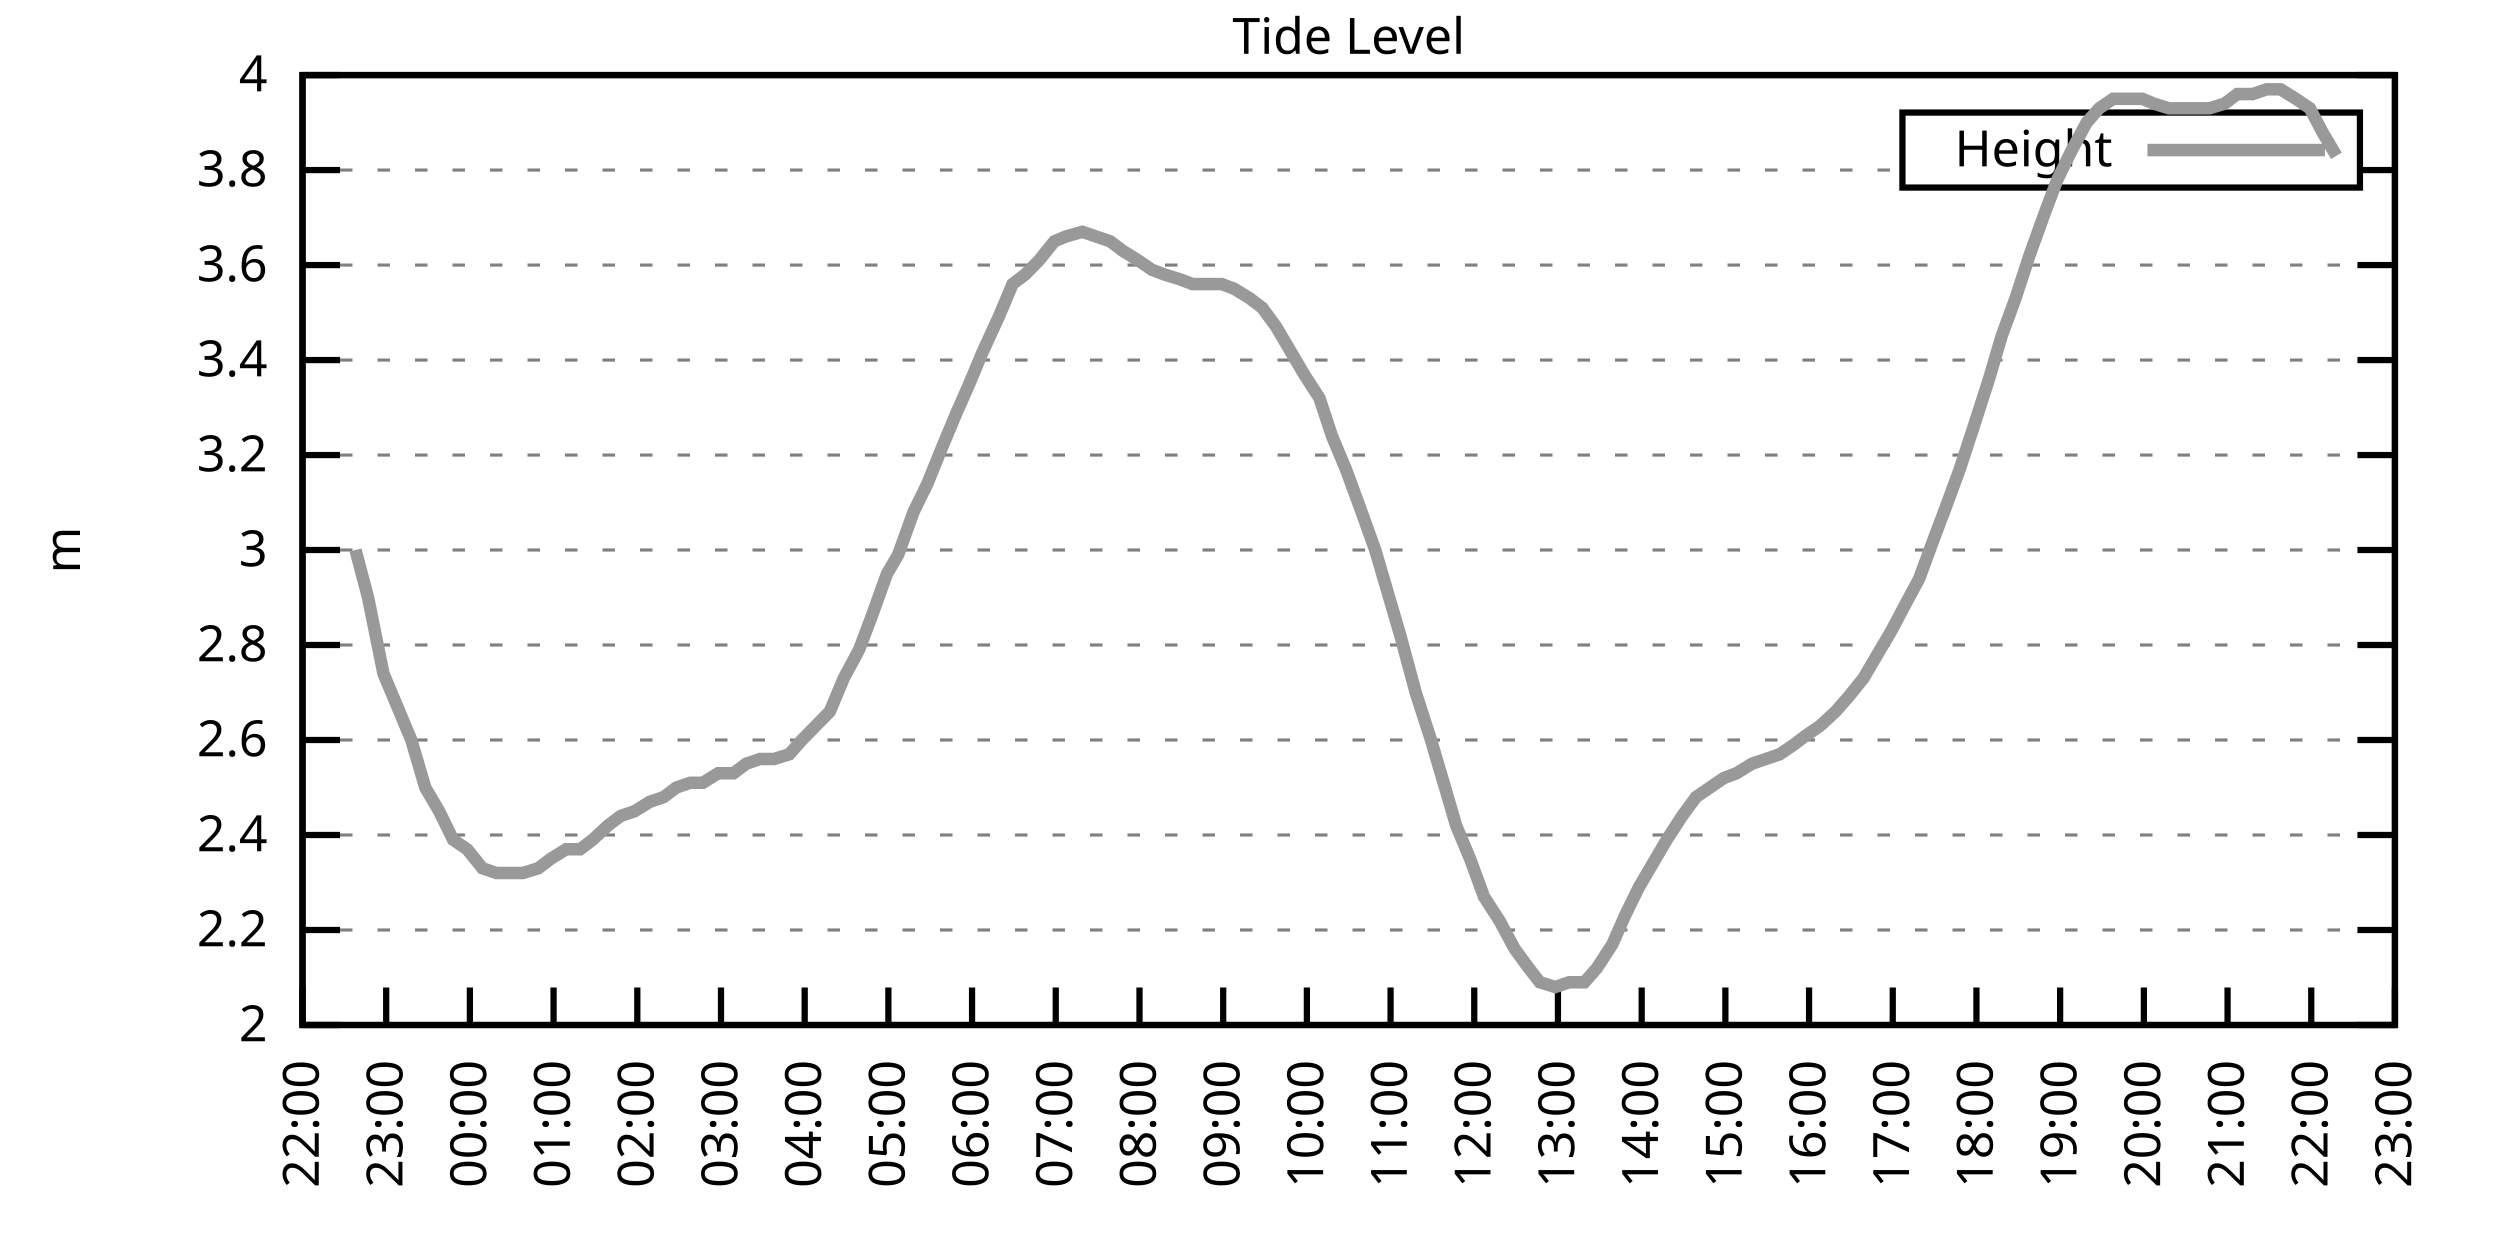
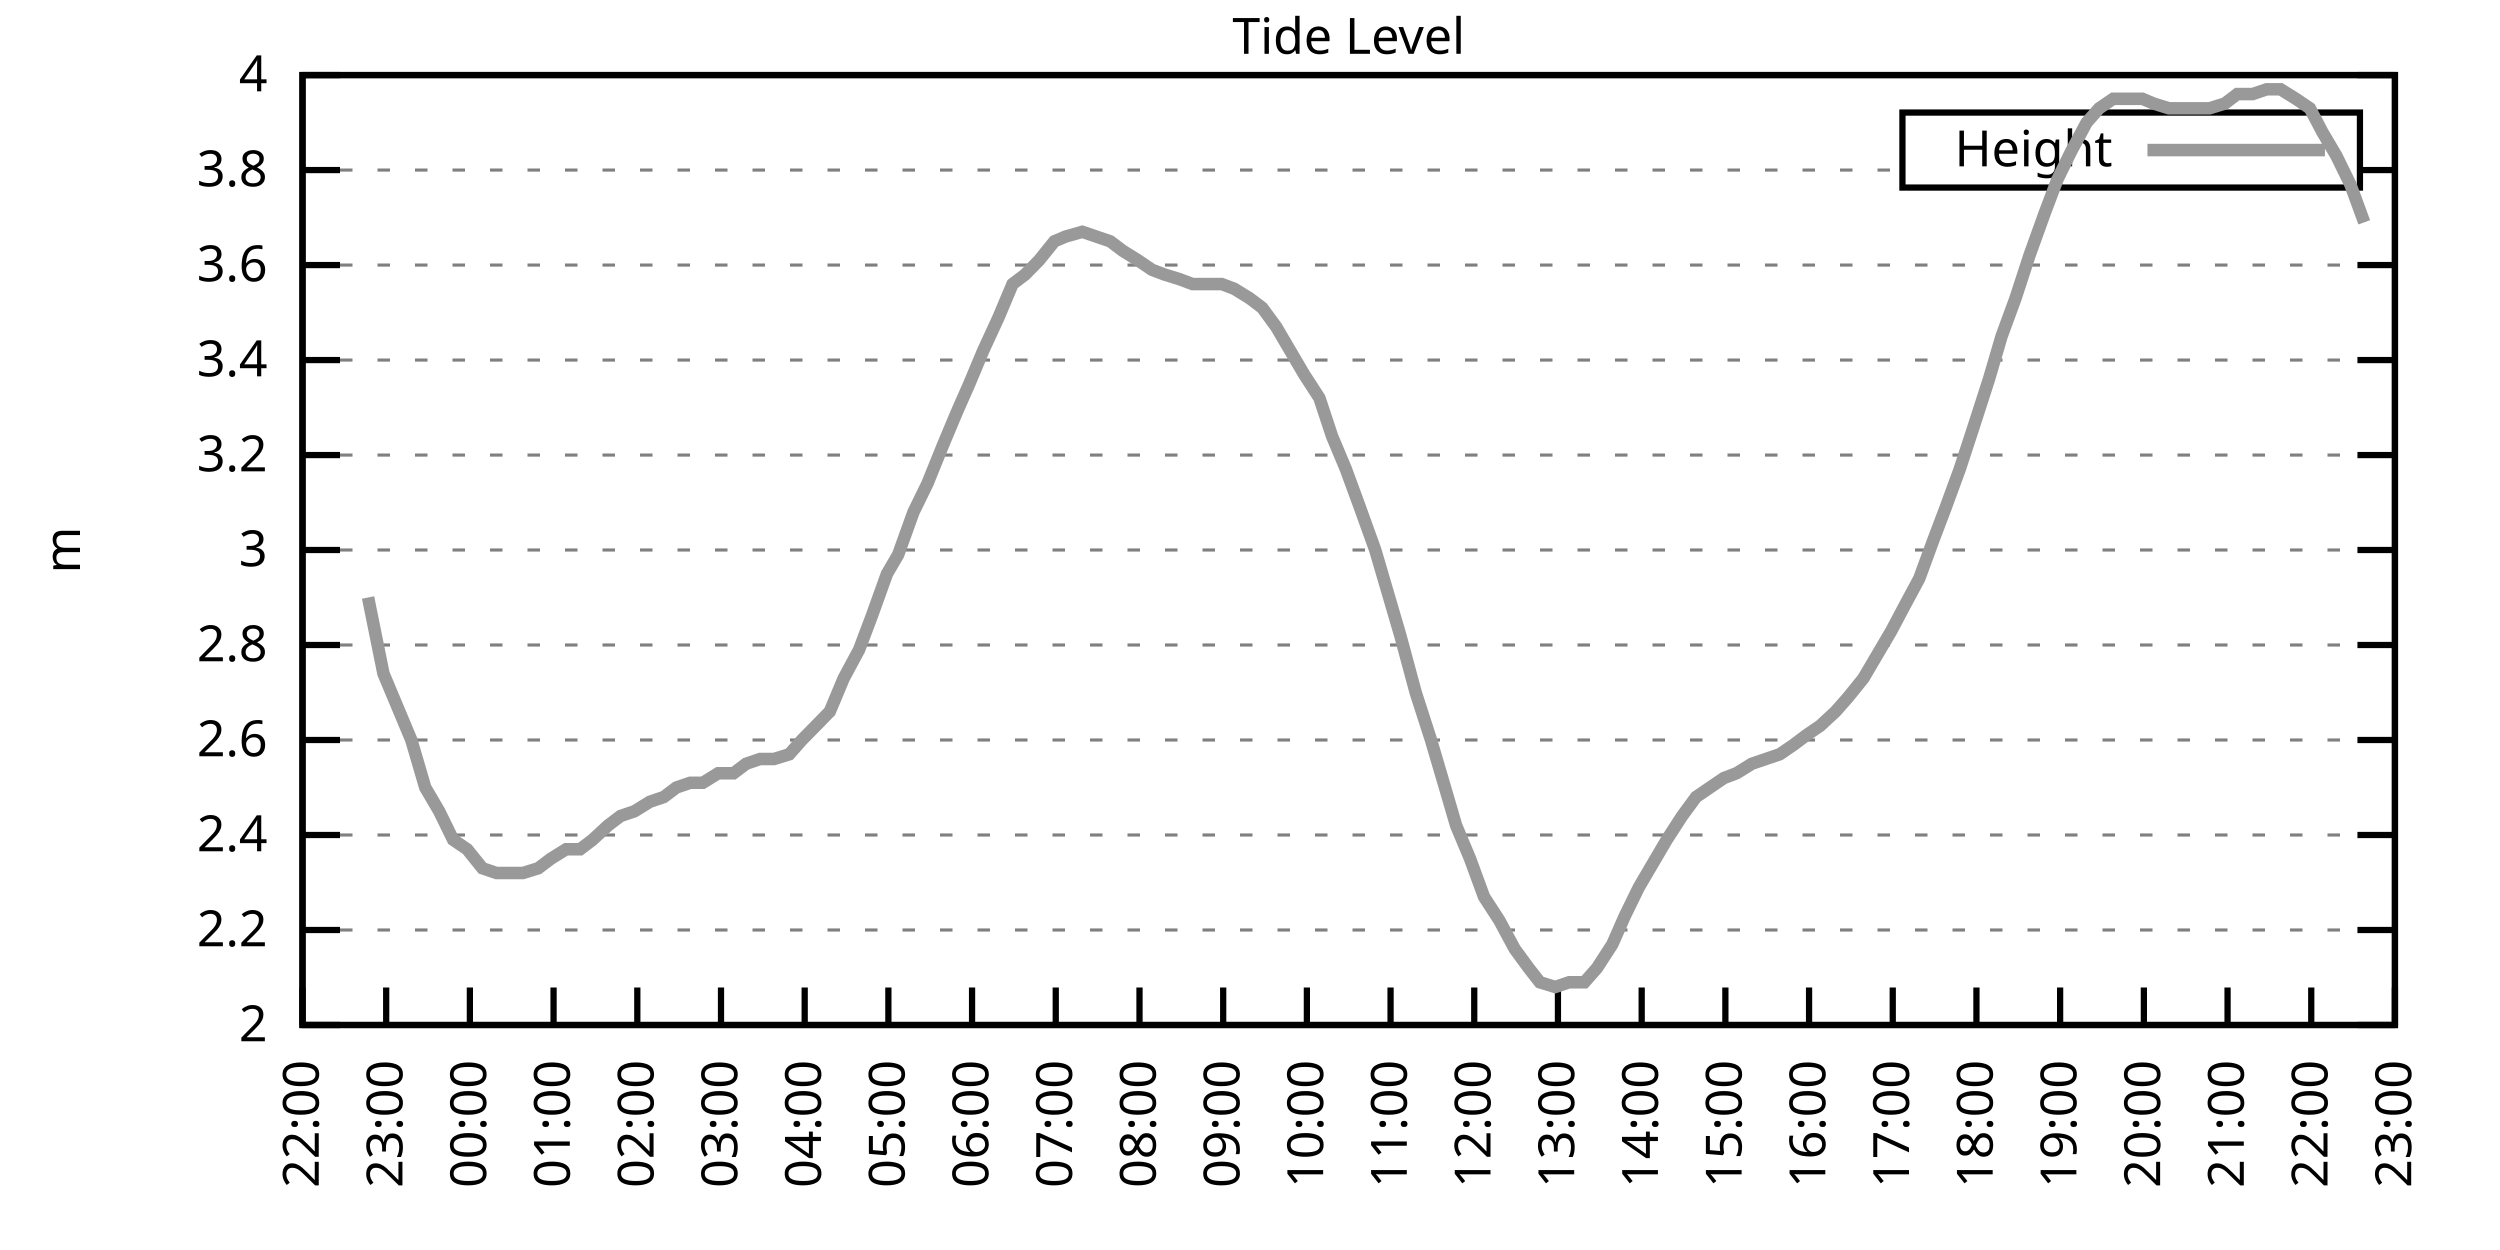
<svg xmlns="http://www.w3.org/2000/svg" xmlns:xlink="http://www.w3.org/1999/xlink" width="400" height="200" viewBox="0 0 400 200">
  <g id="gnuplot_canvas">
    <rect x="0" y="0" width="400" height="200" fill="none" />
    <defs>
      <circle id="gpDot" r="0.5" stroke-width="0.5" stroke="currentColor" />
      <path id="gpPt0" stroke-width="0.333" stroke="currentColor" d="M-1,0 h2 M0,-1 v2" />
      <path id="gpPt1" stroke-width="0.333" stroke="currentColor" d="M-1,-1 L1,1 M1,-1 L-1,1" />
      <path id="gpPt2" stroke-width="0.333" stroke="currentColor" d="M-1,0 L1,0 M0,-1 L0,1 M-1,-1 L1,1 M-1,1 L1,-1" />
      <rect id="gpPt3" stroke-width="0.333" stroke="currentColor" x="-1" y="-1" width="2" height="2" />
      <rect id="gpPt4" stroke-width="0.333" stroke="currentColor" fill="currentColor" x="-1" y="-1" width="2" height="2" />
      <circle id="gpPt5" stroke-width="0.333" stroke="currentColor" cx="0" cy="0" r="1" />
      <use xlink:href="#gpPt5" id="gpPt6" fill="currentColor" stroke="none" />
      <path id="gpPt7" stroke-width="0.333" stroke="currentColor" d="M0,-1.33 L-1.33,0.67 L1.33,0.67 z" />
      <use xlink:href="#gpPt7" id="gpPt8" fill="currentColor" stroke="none" />
      <use xlink:href="#gpPt7" id="gpPt9" stroke="currentColor" transform="rotate(180)" />
      <use xlink:href="#gpPt9" id="gpPt10" fill="currentColor" stroke="none" />
      <use xlink:href="#gpPt3" id="gpPt11" stroke="currentColor" transform="rotate(45)" />
      <use xlink:href="#gpPt11" id="gpPt12" fill="currentColor" stroke="none" />
      <path id="gpPt13" stroke-width="0.333" stroke="currentColor" d="M0,1.330 L1.265,0.411 L0.782,-1.067 L-0.782,-1.076 L-1.265,0.411 z" />
      <use xlink:href="#gpPt13" id="gpPt14" fill="currentColor" stroke="none" />
      <filter id="textbox" filterUnits="objectBoundingBox" x="0" y="0" height="1" width="1">
        <feFlood flood-color="white" flood-opacity="1" result="bgnd" />
        <feComposite in="SourceGraphic" in2="bgnd" operator="atop" />
      </filter>
      <filter id="greybox" filterUnits="objectBoundingBox" x="0" y="0" height="1" width="1">
        <feFlood flood-color="lightgrey" flood-opacity="1" result="grey" />
        <feComposite in="SourceGraphic" in2="grey" operator="atop" />
      </filter>
    </defs>
    <g fill="none" color="white" stroke="currentColor" stroke-width="1.00" stroke-linecap="butt" stroke-linejoin="miter">
</g>
    <g fill="none" color="black" stroke="currentColor" stroke-width="1.00" stroke-linecap="butt" stroke-linejoin="miter">
      <g stroke="none" shape-rendering="crispEdges">
        <polygon fill="rgb(255, 255, 255)" points="48.40,164.00 383.18,164.00 383.18,12.02 48.40,12.02 " />
      </g>
    </g>
    <g fill="none" color="black" stroke="currentColor" stroke-width="1.00" stroke-linecap="butt" stroke-linejoin="miter">
</g>
    <g fill="none" color="black" stroke="black" stroke-width="0.50" stroke-linecap="butt" stroke-linejoin="miter">
</g>
    <g fill="none" color="gray" stroke="currentColor" stroke-width="0.50" stroke-linecap="butt" stroke-linejoin="miter">
      <path stroke="gray" stroke-dasharray="2,4" class="gridline" d="M48.40,164.00 L383.19,164.00  " />
    </g>
    <g fill="none" color="gray" stroke="gray" stroke-width="1.00" stroke-linecap="butt" stroke-linejoin="miter">
</g>
    <g fill="none" color="black" stroke="currentColor" stroke-width="1.00" stroke-linecap="butt" stroke-linejoin="miter">
      <path stroke="black" d="M48.40,164.00 L54.40,164.00 M383.19,164.00 L377.19,164.00  " />
      <g transform="translate(42.80,166.60)" stroke="none" fill="black" font-family="Sans" font-size="8.00" text-anchor="end">
        <text>
          <tspan font-family="Sans"> 2</tspan>
        </text>
      </g>
    </g>
    <g fill="none" color="black" stroke="currentColor" stroke-width="1.00" stroke-linecap="butt" stroke-linejoin="miter">
</g>
    <g fill="none" color="black" stroke="black" stroke-width="0.50" stroke-linecap="butt" stroke-linejoin="miter">
</g>
    <g fill="none" color="gray" stroke="currentColor" stroke-width="0.50" stroke-linecap="butt" stroke-linejoin="miter">
      <path stroke="gray" stroke-dasharray="2,4" class="gridline" d="M48.40,148.80 L383.19,148.80  " />
    </g>
    <g fill="none" color="gray" stroke="gray" stroke-width="1.00" stroke-linecap="butt" stroke-linejoin="miter">
</g>
    <g fill="none" color="black" stroke="currentColor" stroke-width="1.00" stroke-linecap="butt" stroke-linejoin="miter">
      <path stroke="black" d="M48.40,148.80 L54.40,148.80 M383.19,148.80 L377.19,148.80  " />
      <g transform="translate(42.80,151.40)" stroke="none" fill="black" font-family="Sans" font-size="8.00" text-anchor="end">
        <text>
          <tspan font-family="Sans"> 2.2</tspan>
        </text>
      </g>
    </g>
    <g fill="none" color="black" stroke="currentColor" stroke-width="1.00" stroke-linecap="butt" stroke-linejoin="miter">
</g>
    <g fill="none" color="black" stroke="black" stroke-width="0.50" stroke-linecap="butt" stroke-linejoin="miter">
</g>
    <g fill="none" color="gray" stroke="currentColor" stroke-width="0.50" stroke-linecap="butt" stroke-linejoin="miter">
      <path stroke="gray" stroke-dasharray="2,4" class="gridline" d="M48.40,133.60 L383.19,133.60  " />
    </g>
    <g fill="none" color="gray" stroke="gray" stroke-width="1.00" stroke-linecap="butt" stroke-linejoin="miter">
</g>
    <g fill="none" color="black" stroke="currentColor" stroke-width="1.00" stroke-linecap="butt" stroke-linejoin="miter">
      <path stroke="black" d="M48.40,133.60 L54.40,133.60 M383.19,133.60 L377.19,133.60  " />
      <g transform="translate(42.80,136.20)" stroke="none" fill="black" font-family="Sans" font-size="8.00" text-anchor="end">
        <text>
          <tspan font-family="Sans"> 2.4</tspan>
        </text>
      </g>
    </g>
    <g fill="none" color="black" stroke="currentColor" stroke-width="1.00" stroke-linecap="butt" stroke-linejoin="miter">
</g>
    <g fill="none" color="black" stroke="black" stroke-width="0.50" stroke-linecap="butt" stroke-linejoin="miter">
</g>
    <g fill="none" color="gray" stroke="currentColor" stroke-width="0.50" stroke-linecap="butt" stroke-linejoin="miter">
      <path stroke="gray" stroke-dasharray="2,4" class="gridline" d="M48.40,118.40 L383.19,118.40  " />
    </g>
    <g fill="none" color="gray" stroke="gray" stroke-width="1.00" stroke-linecap="butt" stroke-linejoin="miter">
</g>
    <g fill="none" color="black" stroke="currentColor" stroke-width="1.00" stroke-linecap="butt" stroke-linejoin="miter">
      <path stroke="black" d="M48.40,118.40 L54.40,118.40 M383.19,118.40 L377.19,118.40  " />
      <g transform="translate(42.80,121.00)" stroke="none" fill="black" font-family="Sans" font-size="8.00" text-anchor="end">
        <text>
          <tspan font-family="Sans"> 2.6</tspan>
        </text>
      </g>
    </g>
    <g fill="none" color="black" stroke="currentColor" stroke-width="1.00" stroke-linecap="butt" stroke-linejoin="miter">
</g>
    <g fill="none" color="black" stroke="black" stroke-width="0.50" stroke-linecap="butt" stroke-linejoin="miter">
</g>
    <g fill="none" color="gray" stroke="currentColor" stroke-width="0.50" stroke-linecap="butt" stroke-linejoin="miter">
      <path stroke="gray" stroke-dasharray="2,4" class="gridline" d="M48.40,103.20 L383.19,103.20  " />
    </g>
    <g fill="none" color="gray" stroke="gray" stroke-width="1.00" stroke-linecap="butt" stroke-linejoin="miter">
</g>
    <g fill="none" color="black" stroke="currentColor" stroke-width="1.00" stroke-linecap="butt" stroke-linejoin="miter">
      <path stroke="black" d="M48.40,103.20 L54.40,103.20 M383.19,103.20 L377.19,103.20  " />
      <g transform="translate(42.80,105.80)" stroke="none" fill="black" font-family="Sans" font-size="8.00" text-anchor="end">
        <text>
          <tspan font-family="Sans"> 2.8</tspan>
        </text>
      </g>
    </g>
    <g fill="none" color="black" stroke="currentColor" stroke-width="1.00" stroke-linecap="butt" stroke-linejoin="miter">
</g>
    <g fill="none" color="black" stroke="black" stroke-width="0.50" stroke-linecap="butt" stroke-linejoin="miter">
</g>
    <g fill="none" color="gray" stroke="currentColor" stroke-width="0.50" stroke-linecap="butt" stroke-linejoin="miter">
      <path stroke="gray" stroke-dasharray="2,4" class="gridline" d="M48.40,88.00 L383.19,88.00  " />
    </g>
    <g fill="none" color="gray" stroke="gray" stroke-width="1.00" stroke-linecap="butt" stroke-linejoin="miter">
</g>
    <g fill="none" color="black" stroke="currentColor" stroke-width="1.00" stroke-linecap="butt" stroke-linejoin="miter">
      <path stroke="black" d="M48.40,88.00 L54.40,88.00 M383.19,88.00 L377.19,88.00  " />
      <g transform="translate(42.80,90.60)" stroke="none" fill="black" font-family="Sans" font-size="8.00" text-anchor="end">
        <text>
          <tspan font-family="Sans"> 3</tspan>
        </text>
      </g>
    </g>
    <g fill="none" color="black" stroke="currentColor" stroke-width="1.00" stroke-linecap="butt" stroke-linejoin="miter">
</g>
    <g fill="none" color="black" stroke="black" stroke-width="0.50" stroke-linecap="butt" stroke-linejoin="miter">
</g>
    <g fill="none" color="gray" stroke="currentColor" stroke-width="0.50" stroke-linecap="butt" stroke-linejoin="miter">
      <path stroke="gray" stroke-dasharray="2,4" class="gridline" d="M48.40,72.81 L383.19,72.81  " />
    </g>
    <g fill="none" color="gray" stroke="gray" stroke-width="1.00" stroke-linecap="butt" stroke-linejoin="miter">
</g>
    <g fill="none" color="black" stroke="currentColor" stroke-width="1.00" stroke-linecap="butt" stroke-linejoin="miter">
      <path stroke="black" d="M48.40,72.81 L54.40,72.81 M383.19,72.81 L377.19,72.81  " />
      <g transform="translate(42.80,75.41)" stroke="none" fill="black" font-family="Sans" font-size="8.00" text-anchor="end">
        <text>
          <tspan font-family="Sans"> 3.2</tspan>
        </text>
      </g>
    </g>
    <g fill="none" color="black" stroke="currentColor" stroke-width="1.00" stroke-linecap="butt" stroke-linejoin="miter">
</g>
    <g fill="none" color="black" stroke="black" stroke-width="0.50" stroke-linecap="butt" stroke-linejoin="miter">
</g>
    <g fill="none" color="gray" stroke="currentColor" stroke-width="0.50" stroke-linecap="butt" stroke-linejoin="miter">
      <path stroke="gray" stroke-dasharray="2,4" class="gridline" d="M48.40,57.61 L383.19,57.61  " />
    </g>
    <g fill="none" color="gray" stroke="gray" stroke-width="1.00" stroke-linecap="butt" stroke-linejoin="miter">
</g>
    <g fill="none" color="black" stroke="currentColor" stroke-width="1.00" stroke-linecap="butt" stroke-linejoin="miter">
      <path stroke="black" d="M48.40,57.61 L54.40,57.61 M383.19,57.61 L377.19,57.61  " />
      <g transform="translate(42.80,60.21)" stroke="none" fill="black" font-family="Sans" font-size="8.00" text-anchor="end">
        <text>
          <tspan font-family="Sans"> 3.4</tspan>
        </text>
      </g>
    </g>
    <g fill="none" color="black" stroke="currentColor" stroke-width="1.00" stroke-linecap="butt" stroke-linejoin="miter">
</g>
    <g fill="none" color="black" stroke="black" stroke-width="0.50" stroke-linecap="butt" stroke-linejoin="miter">
</g>
    <g fill="none" color="gray" stroke="currentColor" stroke-width="0.50" stroke-linecap="butt" stroke-linejoin="miter">
      <path stroke="gray" stroke-dasharray="2,4" class="gridline" d="M48.40,42.41 L383.19,42.41  " />
    </g>
    <g fill="none" color="gray" stroke="gray" stroke-width="1.00" stroke-linecap="butt" stroke-linejoin="miter">
</g>
    <g fill="none" color="black" stroke="currentColor" stroke-width="1.00" stroke-linecap="butt" stroke-linejoin="miter">
      <path stroke="black" d="M48.40,42.41 L54.40,42.41 M383.19,42.41 L377.19,42.41  " />
      <g transform="translate(42.80,45.01)" stroke="none" fill="black" font-family="Sans" font-size="8.00" text-anchor="end">
        <text>
          <tspan font-family="Sans"> 3.6</tspan>
        </text>
      </g>
    </g>
    <g fill="none" color="black" stroke="currentColor" stroke-width="1.00" stroke-linecap="butt" stroke-linejoin="miter">
</g>
    <g fill="none" color="black" stroke="black" stroke-width="0.50" stroke-linecap="butt" stroke-linejoin="miter">
</g>
    <g fill="none" color="gray" stroke="currentColor" stroke-width="0.50" stroke-linecap="butt" stroke-linejoin="miter">
      <path stroke="gray" stroke-dasharray="2,4" class="gridline" d="M48.40,27.21 L304.39,27.21 M377.59,27.21 L383.19,27.21  " />
    </g>
    <g fill="none" color="gray" stroke="gray" stroke-width="1.00" stroke-linecap="butt" stroke-linejoin="miter">
</g>
    <g fill="none" color="black" stroke="currentColor" stroke-width="1.00" stroke-linecap="butt" stroke-linejoin="miter">
      <path stroke="black" d="M48.40,27.21 L54.40,27.21 M383.19,27.21 L377.19,27.21  " />
      <g transform="translate(42.80,29.81)" stroke="none" fill="black" font-family="Sans" font-size="8.00" text-anchor="end">
        <text>
          <tspan font-family="Sans"> 3.8</tspan>
        </text>
      </g>
    </g>
    <g fill="none" color="black" stroke="currentColor" stroke-width="1.00" stroke-linecap="butt" stroke-linejoin="miter">
</g>
    <g fill="none" color="black" stroke="black" stroke-width="0.50" stroke-linecap="butt" stroke-linejoin="miter">
</g>
    <g fill="none" color="gray" stroke="currentColor" stroke-width="0.50" stroke-linecap="butt" stroke-linejoin="miter">
      <path stroke="gray" stroke-dasharray="2,4" class="gridline" d="M48.40,12.01 L383.19,12.01  " />
    </g>
    <g fill="none" color="gray" stroke="gray" stroke-width="1.00" stroke-linecap="butt" stroke-linejoin="miter">
</g>
    <g fill="none" color="black" stroke="currentColor" stroke-width="1.00" stroke-linecap="butt" stroke-linejoin="miter">
      <path stroke="black" d="M48.40,12.01 L54.40,12.01 M383.19,12.01 L377.19,12.01  " />
      <g transform="translate(42.80,14.61)" stroke="none" fill="black" font-family="Sans" font-size="8.00" text-anchor="end">
        <text>
          <tspan font-family="Sans"> 4</tspan>
        </text>
      </g>
    </g>
    <g fill="none" color="black" stroke="currentColor" stroke-width="1.00" stroke-linecap="butt" stroke-linejoin="miter">
      <path stroke="black" d="M48.40,164.00 L48.40,158.00  " />
      <g transform="translate(51.00,169.60) rotate(270.00)" stroke="none" fill="black" font-family="Sans" font-size="8.00" text-anchor="end">
        <text>
          <tspan font-family="Sans">22:00</tspan>
        </text>
      </g>
    </g>
    <g fill="none" color="black" stroke="currentColor" stroke-width="1.00" stroke-linecap="butt" stroke-linejoin="miter">
      <path stroke="black" d="M61.79,164.00 L61.79,158.00  " />
      <g transform="translate(64.39,169.60) rotate(270.00)" stroke="none" fill="black" font-family="Sans" font-size="8.00" text-anchor="end">
        <text>
          <tspan font-family="Sans">23:00</tspan>
        </text>
      </g>
    </g>
    <g fill="none" color="black" stroke="currentColor" stroke-width="1.00" stroke-linecap="butt" stroke-linejoin="miter">
      <path stroke="black" d="M75.18,164.00 L75.18,158.00  " />
      <g transform="translate(77.78,169.60) rotate(270.00)" stroke="none" fill="black" font-family="Sans" font-size="8.00" text-anchor="end">
        <text>
          <tspan font-family="Sans">00:00</tspan>
        </text>
      </g>
    </g>
    <g fill="none" color="black" stroke="currentColor" stroke-width="1.00" stroke-linecap="butt" stroke-linejoin="miter">
      <path stroke="black" d="M88.57,164.00 L88.57,158.00  " />
      <g transform="translate(91.17,169.60) rotate(270.00)" stroke="none" fill="black" font-family="Sans" font-size="8.00" text-anchor="end">
        <text>
          <tspan font-family="Sans">01:00</tspan>
        </text>
      </g>
    </g>
    <g fill="none" color="black" stroke="currentColor" stroke-width="1.00" stroke-linecap="butt" stroke-linejoin="miter">
      <path stroke="black" d="M101.97,164.00 L101.97,158.00  " />
      <g transform="translate(104.57,169.60) rotate(270.00)" stroke="none" fill="black" font-family="Sans" font-size="8.00" text-anchor="end">
        <text>
          <tspan font-family="Sans">02:00</tspan>
        </text>
      </g>
    </g>
    <g fill="none" color="black" stroke="currentColor" stroke-width="1.00" stroke-linecap="butt" stroke-linejoin="miter">
      <path stroke="black" d="M115.36,164.00 L115.36,158.00  " />
      <g transform="translate(117.96,169.60) rotate(270.00)" stroke="none" fill="black" font-family="Sans" font-size="8.00" text-anchor="end">
        <text>
          <tspan font-family="Sans">03:00</tspan>
        </text>
      </g>
    </g>
    <g fill="none" color="black" stroke="currentColor" stroke-width="1.00" stroke-linecap="butt" stroke-linejoin="miter">
      <path stroke="black" d="M128.75,164.00 L128.75,158.00  " />
      <g transform="translate(131.35,169.60) rotate(270.00)" stroke="none" fill="black" font-family="Sans" font-size="8.00" text-anchor="end">
        <text>
          <tspan font-family="Sans">04:00</tspan>
        </text>
      </g>
    </g>
    <g fill="none" color="black" stroke="currentColor" stroke-width="1.00" stroke-linecap="butt" stroke-linejoin="miter">
      <path stroke="black" d="M142.14,164.00 L142.14,158.00  " />
      <g transform="translate(144.74,169.60) rotate(270.00)" stroke="none" fill="black" font-family="Sans" font-size="8.00" text-anchor="end">
        <text>
          <tspan font-family="Sans">05:00</tspan>
        </text>
      </g>
    </g>
    <g fill="none" color="black" stroke="currentColor" stroke-width="1.00" stroke-linecap="butt" stroke-linejoin="miter">
      <path stroke="black" d="M155.53,164.00 L155.53,158.00  " />
      <g transform="translate(158.13,169.60) rotate(270.00)" stroke="none" fill="black" font-family="Sans" font-size="8.00" text-anchor="end">
        <text>
          <tspan font-family="Sans">06:00</tspan>
        </text>
      </g>
    </g>
    <g fill="none" color="black" stroke="currentColor" stroke-width="1.00" stroke-linecap="butt" stroke-linejoin="miter">
      <path stroke="black" d="M168.92,164.00 L168.92,158.00  " />
      <g transform="translate(171.52,169.60) rotate(270.00)" stroke="none" fill="black" font-family="Sans" font-size="8.00" text-anchor="end">
        <text>
          <tspan font-family="Sans">07:00</tspan>
        </text>
      </g>
    </g>
    <g fill="none" color="black" stroke="currentColor" stroke-width="1.00" stroke-linecap="butt" stroke-linejoin="miter">
      <path stroke="black" d="M182.32,164.00 L182.32,158.00  " />
      <g transform="translate(184.92,169.60) rotate(270.00)" stroke="none" fill="black" font-family="Sans" font-size="8.00" text-anchor="end">
        <text>
          <tspan font-family="Sans">08:00</tspan>
        </text>
      </g>
    </g>
    <g fill="none" color="black" stroke="currentColor" stroke-width="1.00" stroke-linecap="butt" stroke-linejoin="miter">
      <path stroke="black" d="M195.71,164.00 L195.71,158.00  " />
      <g transform="translate(198.31,169.60) rotate(270.00)" stroke="none" fill="black" font-family="Sans" font-size="8.00" text-anchor="end">
        <text>
          <tspan font-family="Sans">09:00</tspan>
        </text>
      </g>
    </g>
    <g fill="none" color="black" stroke="currentColor" stroke-width="1.00" stroke-linecap="butt" stroke-linejoin="miter">
      <path stroke="black" d="M209.10,164.00 L209.10,158.00  " />
      <g transform="translate(211.70,169.60) rotate(270.00)" stroke="none" fill="black" font-family="Sans" font-size="8.00" text-anchor="end">
        <text>
          <tspan font-family="Sans">10:00</tspan>
        </text>
      </g>
    </g>
    <g fill="none" color="black" stroke="currentColor" stroke-width="1.00" stroke-linecap="butt" stroke-linejoin="miter">
      <path stroke="black" d="M222.49,164.00 L222.49,158.00  " />
      <g transform="translate(225.09,169.60) rotate(270.00)" stroke="none" fill="black" font-family="Sans" font-size="8.00" text-anchor="end">
        <text>
          <tspan font-family="Sans">11:00</tspan>
        </text>
      </g>
    </g>
    <g fill="none" color="black" stroke="currentColor" stroke-width="1.00" stroke-linecap="butt" stroke-linejoin="miter">
      <path stroke="black" d="M235.88,164.00 L235.88,158.00  " />
      <g transform="translate(238.48,169.60) rotate(270.00)" stroke="none" fill="black" font-family="Sans" font-size="8.00" text-anchor="end">
        <text>
          <tspan font-family="Sans">12:00</tspan>
        </text>
      </g>
    </g>
    <g fill="none" color="black" stroke="currentColor" stroke-width="1.00" stroke-linecap="butt" stroke-linejoin="miter">
      <path stroke="black" d="M249.27,164.00 L249.27,158.00  " />
      <g transform="translate(251.87,169.60) rotate(270.00)" stroke="none" fill="black" font-family="Sans" font-size="8.00" text-anchor="end">
        <text>
          <tspan font-family="Sans">13:00</tspan>
        </text>
      </g>
    </g>
    <g fill="none" color="black" stroke="currentColor" stroke-width="1.00" stroke-linecap="butt" stroke-linejoin="miter">
      <path stroke="black" d="M262.67,164.00 L262.67,158.00  " />
      <g transform="translate(265.27,169.60) rotate(270.00)" stroke="none" fill="black" font-family="Sans" font-size="8.00" text-anchor="end">
        <text>
          <tspan font-family="Sans">14:00</tspan>
        </text>
      </g>
    </g>
    <g fill="none" color="black" stroke="currentColor" stroke-width="1.00" stroke-linecap="butt" stroke-linejoin="miter">
      <path stroke="black" d="M276.06,164.00 L276.06,158.00  " />
      <g transform="translate(278.66,169.60) rotate(270.00)" stroke="none" fill="black" font-family="Sans" font-size="8.00" text-anchor="end">
        <text>
          <tspan font-family="Sans">15:00</tspan>
        </text>
      </g>
    </g>
    <g fill="none" color="black" stroke="currentColor" stroke-width="1.00" stroke-linecap="butt" stroke-linejoin="miter">
      <path stroke="black" d="M289.45,164.00 L289.45,158.00  " />
      <g transform="translate(292.05,169.60) rotate(270.00)" stroke="none" fill="black" font-family="Sans" font-size="8.00" text-anchor="end">
        <text>
          <tspan font-family="Sans">16:00</tspan>
        </text>
      </g>
    </g>
    <g fill="none" color="black" stroke="currentColor" stroke-width="1.00" stroke-linecap="butt" stroke-linejoin="miter">
      <path stroke="black" d="M302.84,164.00 L302.84,158.00  " />
      <g transform="translate(305.44,169.60) rotate(270.00)" stroke="none" fill="black" font-family="Sans" font-size="8.00" text-anchor="end">
        <text>
          <tspan font-family="Sans">17:00</tspan>
        </text>
      </g>
    </g>
    <g fill="none" color="black" stroke="currentColor" stroke-width="1.00" stroke-linecap="butt" stroke-linejoin="miter">
      <path stroke="black" d="M316.23,164.00 L316.23,158.00  " />
      <g transform="translate(318.83,169.60) rotate(270.00)" stroke="none" fill="black" font-family="Sans" font-size="8.00" text-anchor="end">
        <text>
          <tspan font-family="Sans">18:00</tspan>
        </text>
      </g>
    </g>
    <g fill="none" color="black" stroke="currentColor" stroke-width="1.00" stroke-linecap="butt" stroke-linejoin="miter">
      <path stroke="black" d="M329.62,164.00 L329.62,158.00  " />
      <g transform="translate(332.22,169.60) rotate(270.00)" stroke="none" fill="black" font-family="Sans" font-size="8.00" text-anchor="end">
        <text>
          <tspan font-family="Sans">19:00</tspan>
        </text>
      </g>
    </g>
    <g fill="none" color="black" stroke="currentColor" stroke-width="1.00" stroke-linecap="butt" stroke-linejoin="miter">
      <path stroke="black" d="M343.02,164.00 L343.02,158.00  " />
      <g transform="translate(345.62,169.60) rotate(270.00)" stroke="none" fill="black" font-family="Sans" font-size="8.00" text-anchor="end">
        <text>
          <tspan font-family="Sans">20:00</tspan>
        </text>
      </g>
    </g>
    <g fill="none" color="black" stroke="currentColor" stroke-width="1.00" stroke-linecap="butt" stroke-linejoin="miter">
      <path stroke="black" d="M356.41,164.00 L356.41,158.00  " />
      <g transform="translate(359.01,169.60) rotate(270.00)" stroke="none" fill="black" font-family="Sans" font-size="8.00" text-anchor="end">
        <text>
          <tspan font-family="Sans">21:00</tspan>
        </text>
      </g>
    </g>
    <g fill="none" color="black" stroke="currentColor" stroke-width="1.00" stroke-linecap="butt" stroke-linejoin="miter">
      <path stroke="black" d="M369.80,164.00 L369.80,158.00  " />
      <g transform="translate(372.40,169.60) rotate(270.00)" stroke="none" fill="black" font-family="Sans" font-size="8.00" text-anchor="end">
        <text>
          <tspan font-family="Sans">22:00</tspan>
        </text>
      </g>
    </g>
    <g fill="none" color="black" stroke="currentColor" stroke-width="1.00" stroke-linecap="butt" stroke-linejoin="miter">
      <path stroke="black" d="M383.19,164.00 L383.19,158.00  " />
      <g transform="translate(385.79,169.60) rotate(270.00)" stroke="none" fill="black" font-family="Sans" font-size="8.00" text-anchor="end">
        <text>
          <tspan font-family="Sans">23:00</tspan>
        </text>
      </g>
    </g>
    <g fill="none" color="black" stroke="currentColor" stroke-width="1.00" stroke-linecap="butt" stroke-linejoin="miter">
</g>
    <g fill="none" color="black" stroke="currentColor" stroke-width="1.00" stroke-linecap="butt" stroke-linejoin="miter">
      <path stroke="black" d="M48.40,12.01 L48.40,164.00 L383.19,164.00 L383.19,12.01 L48.40,12.01 Z  " />
    </g>
    <g fill="none" color="black" stroke="currentColor" stroke-width="1.00" stroke-linecap="butt" stroke-linejoin="miter">
</g>
    <g fill="none" color="black" stroke="currentColor" stroke-width="1.00" stroke-linecap="butt" stroke-linejoin="miter">
      <path stroke="black" d="M304.39,30.01 L304.39,18.01 L377.59,18.01 L377.59,30.01 L304.39,30.01 Z  " />
    </g>
    <g id="Tide_level_plot_1">
      <g fill="none" color="white" stroke="black" stroke-width="2.00" stroke-linecap="butt" stroke-linejoin="miter">
</g>
      <g fill="none" color="black" stroke="currentColor" stroke-width="2.00" stroke-linecap="butt" stroke-linejoin="miter">
        <g transform="translate(337.99,26.61)" stroke="none" fill="black" font-family="Sans" font-size="8.00" text-anchor="end">
          <text>
            <tspan font-family="Sans">Height</tspan>
          </text>
        </g>
      </g>
      <g fill="none" color="black" stroke="currentColor" stroke-width="2.00" stroke-linecap="butt" stroke-linejoin="miter">
-         <path stroke="rgb(153, 153, 153)" d="M343.59,24.01 L371.99,24.01 M56.88,88.00 L58.89,95.60 L61.35,107.76 L63.58,113.08 L65.81,118.40 L68.04,126.00   L70.27,129.80 L72.50,134.36 L74.74,135.88 L77.19,138.92 L79.42,139.68 L81.66,139.68 L83.66,139.68 L86.12,138.92   L88.13,137.40 L90.58,135.88 L92.82,135.88 L94.82,134.36 L97.28,132.08 L99.29,130.56 L101.52,129.80 L103.98,128.28   L106.21,127.52 L108.22,126.00 L110.45,125.24 L112.46,125.24 L114.91,123.72 L117.37,123.72 L119.38,122.20 L121.61,121.44   L123.84,121.44 L126.29,120.68 L128.30,118.40 L130.54,116.12 L132.77,113.84 L135.00,108.52 L137.45,103.96 L139.46,98.64   L141.92,91.80 L143.70,88.76 L146.16,81.93 L148.39,77.37 L150.85,71.29 L153.08,65.97 L155.09,61.41 L157.32,56.09   L159.77,50.77 L162.01,45.45 L164.01,43.93 L166.25,41.65 L168.70,38.61 L170.49,37.85 L173.17,37.09 L175.40,37.85   L177.63,38.61 L179.64,40.13 L182.09,41.65 L184.32,43.17 L186.33,43.93 L188.79,44.69 L190.80,45.45 L195.48,45.45   L197.49,46.21 L199.95,47.73 L201.96,49.25 L204.19,52.29 L206.42,56.09 L208.65,59.89 L211.11,63.69 L213.12,69.77   L215.35,75.09 L217.58,81.17 L220.04,88.00 L222.27,95.60 L224.05,101.68 L226.51,110.80 L228.96,118.40 L231.20,126.00   L232.98,132.08 L235.21,137.40 L237.44,143.48 L239.90,147.28 L242.36,151.84 L244.59,154.88 L246.37,157.16 L248.83,157.92   L251.06,157.16 L253.51,157.16 L255.52,154.88 L257.98,151.08 L259.99,146.52 L262.22,141.96 L264.45,138.16 L266.68,134.36   L269.14,130.56 L271.37,127.52 L273.60,126.00 L275.83,124.48 L277.84,123.72 L280.30,122.20 L282.53,121.44 L284.76,120.68   L286.99,119.16 L289.00,117.64 L291.23,116.12 L293.69,113.84 L295.70,111.56 L298.15,108.52 L302.62,100.92 L304.63,97.12   L307.08,92.56 L309.31,86.49 L311.32,81.17 L313.55,75.09 L315.79,68.25 L318.24,60.65 L320.25,53.81 L322.48,47.73   L324.71,40.89 L327.17,34.05 L329.18,28.73 L331.41,24.17 L333.86,19.61 L335.87,17.33 L338.10,15.81 L340.34,15.81   L342.79,15.81 L344.58,16.57 L347.03,17.33 L349.26,17.33 L351.50,17.33 L353.51,17.33 L355.96,16.57 L357.97,15.05   L360.42,15.05 L362.66,14.29 L364.89,14.29 L367.34,15.81 L369.58,17.33 L371.58,21.13 L373.82,24.93  " />
+         <path stroke="rgb(153, 153, 153)" d="M343.59,24.01 L371.99,24.01 M58.89,95.60 L61.35,107.76 L63.58,113.08 L65.81,118.40 L68.04,126.00 L70.27,129.80   L72.50,134.36 L74.74,135.88 L77.19,138.92 L79.42,139.68 L81.66,139.68 L83.66,139.68 L86.12,138.92 L88.13,137.40   L90.58,135.88 L92.82,135.88 L94.82,134.36 L97.28,132.08 L99.29,130.56 L101.52,129.80 L103.98,128.28 L106.21,127.52   L108.22,126.00 L110.45,125.24 L112.46,125.24 L114.91,123.72 L117.37,123.72 L119.38,122.20 L121.61,121.44 L123.84,121.44   L126.29,120.68 L128.30,118.40 L130.54,116.12 L132.77,113.84 L135.00,108.52 L137.45,103.96 L139.46,98.64 L141.92,91.80   L143.70,88.76 L146.16,81.93 L148.39,77.37 L150.85,71.29 L153.08,65.97 L155.09,61.41 L157.32,56.09 L159.77,50.77   L162.01,45.45 L164.01,43.93 L166.25,41.65 L168.70,38.61 L170.49,37.85 L173.17,37.09 L175.40,37.85 L177.63,38.61   L179.64,40.13 L182.09,41.65 L184.32,43.17 L186.33,43.93 L188.79,44.69 L190.80,45.45 L195.48,45.45 L197.49,46.21   L199.95,47.73 L201.96,49.25 L204.19,52.29 L206.42,56.09 L208.65,59.89 L211.11,63.69 L213.12,69.77 L215.35,75.09   L217.58,81.17 L220.04,88.00 L222.27,95.60 L224.05,101.68 L226.51,110.80 L228.96,118.40 L231.20,126.00 L232.98,132.08   L235.21,137.40 L237.44,143.48 L239.90,147.28 L242.36,151.84 L244.59,154.88 L246.37,157.16 L248.83,157.92 L251.06,157.16   L253.51,157.16 L255.52,154.88 L257.98,151.08 L259.99,146.52 L262.22,141.96 L264.45,138.16 L266.68,134.36 L269.14,130.56   L271.37,127.52 L273.60,126.00 L275.83,124.48 L277.84,123.72 L280.30,122.20 L282.53,121.44 L284.76,120.68 L286.99,119.16   L289.00,117.64 L291.23,116.12 L293.69,113.84 L295.70,111.56 L298.15,108.52 L302.62,100.92 L304.63,97.12 L307.08,92.56   L309.31,86.49 L311.32,81.17 L313.55,75.09 L315.79,68.25 L318.24,60.65 L320.25,53.81 L322.48,47.73 L324.71,40.89   L327.17,34.05 L329.18,28.73 L331.41,24.17 L333.86,19.61 L335.87,17.33 L338.10,15.81 L340.34,15.81 L342.79,15.81   L344.58,16.57 L347.03,17.33 L349.26,17.33 L351.50,17.33 L353.51,17.33 L355.96,16.57 L357.97,15.05 L360.42,15.05   L362.66,14.29 L364.89,14.29 L367.34,15.81 L369.58,17.33 L371.58,21.13 L373.82,24.93 L376.05,29.49 L378.28,35.57    " />
      </g>
    </g>
    <g fill="none" color="black" stroke="currentColor" stroke-width="2.00" stroke-linecap="butt" stroke-linejoin="miter">
</g>
    <g fill="none" color="black" stroke="black" stroke-width="1.00" stroke-linecap="butt" stroke-linejoin="miter">
</g>
    <g fill="none" color="black" stroke="currentColor" stroke-width="1.00" stroke-linecap="butt" stroke-linejoin="miter">
      <path stroke="black" d="M48.40,12.01 L48.40,164.00 L383.19,164.00 L383.19,12.01 L48.40,12.01 Z  " />
      <g transform="translate(12.80,88.01) rotate(270.00)" stroke="none" fill="black" font-family="Sans" font-size="8.00" text-anchor="middle">
        <text>
          <tspan font-family="Sans">m</tspan>
        </text>
      </g>
    </g>
    <g fill="none" color="black" stroke="currentColor" stroke-width="1.00" stroke-linecap="butt" stroke-linejoin="miter">
</g>
    <g fill="none" color="black" stroke="currentColor" stroke-width="1.00" stroke-linecap="butt" stroke-linejoin="miter">
      <g transform="translate(215.79,8.61)" stroke="none" fill="black" font-family="Sans" font-size="8.00" text-anchor="middle">
        <text>
          <tspan font-family="Sans">Tide Level</tspan>
        </text>
      </g>
    </g>
    <g fill="none" color="black" stroke="currentColor" stroke-width="1.00" stroke-linecap="butt" stroke-linejoin="miter">
</g>
  </g>
</svg>
